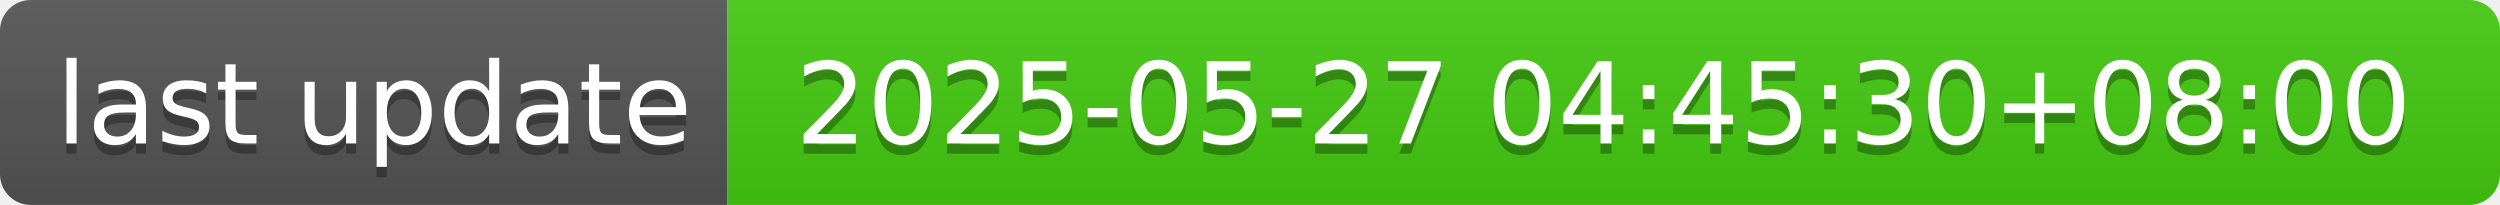
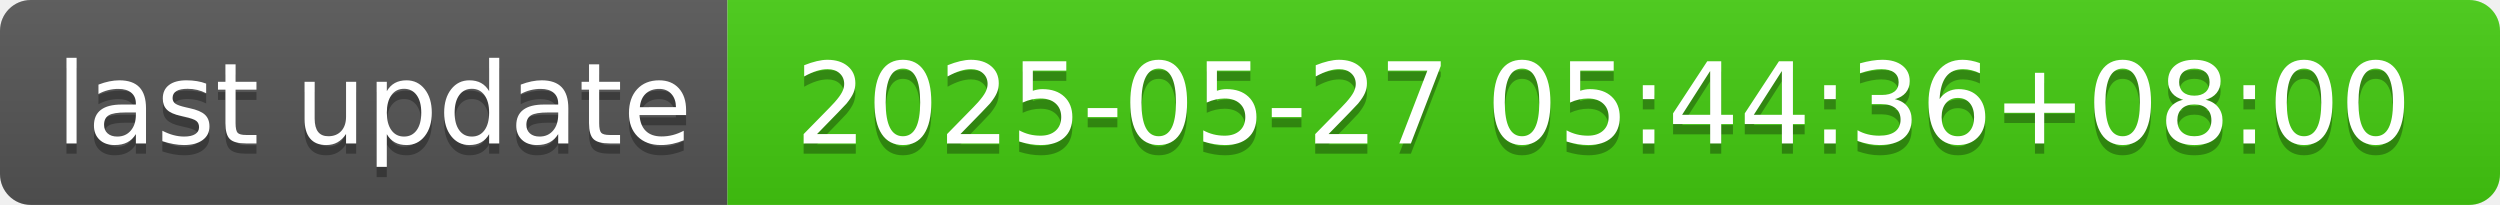
- <svg xmlns="http://www.w3.org/2000/svg" width="244" height="20" role="img" aria-label="last update: 2025-05-27 04:45:30+08:00">
+ <svg xmlns="http://www.w3.org/2000/svg" width="244" height="20" role="img" aria-label="last update: 2025-05-27 05:44:36+08:00">
  <linearGradient id="s" x2="0" y2="100%">
    <stop offset="0" stop-color="#bbb" stop-opacity=".1" />
    <stop offset="1" stop-opacity=".1" />
  </linearGradient>
  <clipPath id="r">
    <rect width="244" height="20" rx="3" fill="#fff" />
  </clipPath>
  <g clip-path="url(#r)">
    <rect width="71" height="20" fill="#555" />
    <rect x="71" width="173" height="20" fill="#4c1" />
    <rect width="244" height="20" fill="url(#s)" />
  </g>
  <g fill="#fff" text-anchor="middle" font-family="Verdana,Geneva,DejaVu Sans,sans-serif" text-rendering="geometricPrecision" font-size="110">
    <text aria-hidden="true" x="365" y="150" fill="#010101" fill-opacity=".3" transform="scale(.1)" textLength="610">last update</text>
    <text x="365" y="140" transform="scale(.1)" fill="#fff" textLength="610">last update</text>
-     <text aria-hidden="true" x="1565" y="150" fill="#010101" fill-opacity=".3" transform="scale(.1)" textLength="1630">2025-05-27 04:45:30+08:00</text>
-     <text x="1565" y="140" transform="scale(.1)" fill="#fff" textLength="1630">2025-05-27 04:45:30+08:00</text>
+     <text aria-hidden="true" x="1565" y="150" fill="#010101" fill-opacity=".3" transform="scale(.1)" textLength="1630">2025-05-27 05:44:36+08:00</text>
+     <text x="1565" y="140" transform="scale(.1)" fill="#fff" textLength="1630">2025-05-27 05:44:36+08:00</text>
  </g>
</svg>
